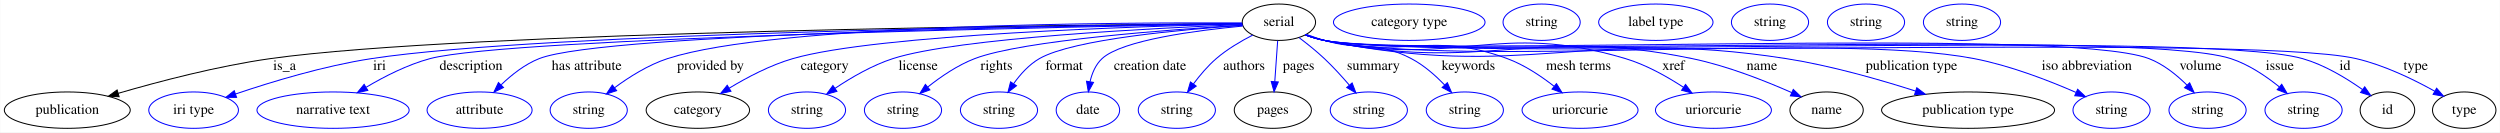
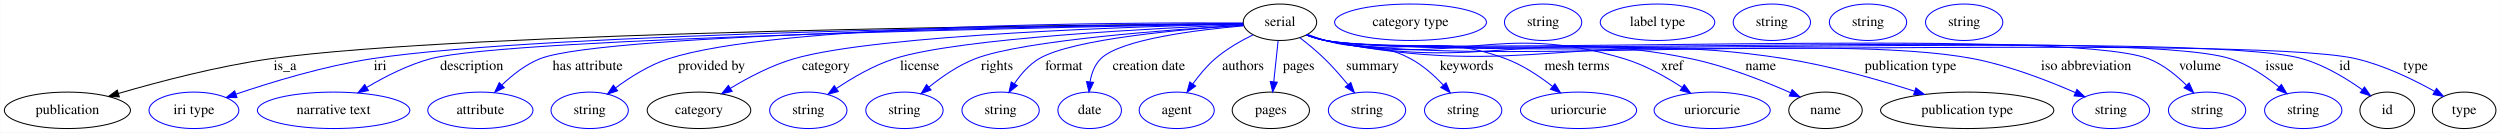
- <svg xmlns="http://www.w3.org/2000/svg" width="2474pt" height="131pt" viewBox="0.00 0.00 2473.59 131.00">
+ <svg xmlns="http://www.w3.org/2000/svg" width="2470pt" height="131pt" viewBox="0.00 0.00 2469.59 131.00">
  <g id="graph0" class="graph" transform="scale(1 1) rotate(0) translate(4 127)">
-     <polygon fill="white" stroke="transparent" points="-4,4 -4,-127 2469.59,-127 2469.59,4 -4,4" />
+     <polygon fill="white" stroke="transparent" points="-4,4 -4,-127 2465.59,-127 2465.59,4 -4,4" />
    <g id="node1" class="node">
-       <ellipse fill="none" stroke="black" cx="1261.39" cy="-105" rx="36.29" ry="18" />
-       <text text-anchor="middle" x="1261.39" y="-101.3" font-family="Times,serif" font-size="14.00">serial</text>
+       <ellipse fill="none" stroke="black" cx="1260.39" cy="-105" rx="36.29" ry="18" />
+       <text text-anchor="middle" x="1260.39" y="-101.3" font-family="Times,serif" font-size="14.00">serial</text>
    </g>
    <g id="node2" class="node">
      <ellipse fill="none" stroke="black" cx="62.39" cy="-18" rx="62.29" ry="18" />
      <text text-anchor="middle" x="62.39" y="-14.3" font-family="Times,serif" font-size="14.00">publication</text>
    </g>
    <g id="edge1" class="edge">
-       <path fill="none" stroke="black" d="M1224.94,-103.74C1068.66,-102.47 454.61,-95.84 263.39,-69 211.25,-61.68 153,-46.38 112.68,-34.62" />
+       <path fill="none" stroke="black" d="M1223.97,-103.74C1067.85,-102.46 454.42,-95.81 263.39,-69 211.25,-61.68 153,-46.38 112.68,-34.62" />
      <polygon fill="black" stroke="black" points="113.67,-31.26 103.09,-31.79 111.69,-37.97 113.67,-31.26" />
      <text text-anchor="middle" x="277.39" y="-57.8" font-family="Times,serif" font-size="14.00">is_a</text>
    </g>
    <g id="node3" class="node">
      <ellipse fill="none" stroke="blue" cx="187.39" cy="-18" rx="44.39" ry="18" />
      <text text-anchor="middle" x="187.39" y="-14.3" font-family="Times,serif" font-size="14.00">iri type</text>
    </g>
    <g id="edge2" class="edge">
-       <path fill="none" stroke="blue" d="M1224.69,-103.67C1078,-102.19 533.63,-95 363.39,-69 316.32,-61.81 264.03,-45.9 228.77,-33.94" />
+       <path fill="none" stroke="blue" d="M1223.73,-103.67C1077.2,-102.18 533.44,-94.98 363.39,-69 316.32,-61.81 264.03,-45.9 228.77,-33.94" />
      <polygon fill="blue" stroke="blue" points="229.89,-30.62 219.3,-30.68 227.62,-37.24 229.89,-30.62" />
      <text text-anchor="middle" x="371.39" y="-57.8" font-family="Times,serif" font-size="14.00">iri</text>
    </g>
    <g id="node4" class="node">
      <ellipse fill="none" stroke="blue" cx="325.39" cy="-18" rx="75.29" ry="18" />
      <text text-anchor="middle" x="325.39" y="-14.3" font-family="Times,serif" font-size="14.00">narrative text</text>
    </g>
    <g id="edge3" class="edge">
-       <path fill="none" stroke="blue" d="M1225.02,-103.42C1073.88,-100.87 499.66,-89.9 421.39,-69 399.13,-63.06 376.17,-51.33 358.29,-40.73" />
+       <path fill="none" stroke="blue" d="M1224.06,-103.42C1073.1,-100.87 499.57,-89.87 421.39,-69 399.13,-63.06 376.17,-51.33 358.29,-40.73" />
      <polygon fill="blue" stroke="blue" points="359.79,-37.55 349.43,-35.33 356.14,-43.52 359.79,-37.55" />
      <text text-anchor="middle" x="461.89" y="-57.8" font-family="Times,serif" font-size="14.00">description</text>
    </g>
    <g id="node5" class="node">
      <ellipse fill="none" stroke="blue" cx="470.39" cy="-18" rx="51.99" ry="18" />
      <text text-anchor="middle" x="470.39" y="-14.3" font-family="Times,serif" font-size="14.00">attribute</text>
    </g>
    <g id="edge4" class="edge">
-       <path fill="none" stroke="blue" d="M1224.96,-103.63C1086.06,-102.03 594.35,-94.6 529.39,-69 515.26,-63.43 502.09,-53.01 491.8,-43.13" />
+       <path fill="none" stroke="blue" d="M1224.01,-103.63C1085.3,-102.02 594.26,-94.56 529.39,-69 515.26,-63.43 502.09,-53.01 491.8,-43.13" />
      <polygon fill="blue" stroke="blue" points="494.04,-40.41 484.52,-35.76 489.06,-45.33 494.04,-40.41" />
      <text text-anchor="middle" x="576.39" y="-57.8" font-family="Times,serif" font-size="14.00">has attribute</text>
    </g>
    <g id="node6" class="node">
      <ellipse fill="none" stroke="blue" cx="578.39" cy="-18" rx="38.19" ry="18" />
      <text text-anchor="middle" x="578.39" y="-14.3" font-family="Times,serif" font-size="14.00">string</text>
    </g>
    <g id="edge5" class="edge">
-       <path fill="none" stroke="blue" d="M1224.94,-104.3C1111.02,-104.85 762.97,-103.6 656.39,-69 637.34,-62.81 618.36,-50.81 603.9,-40.12" />
+       <path fill="none" stroke="blue" d="M1224,-104.29C1110.27,-104.84 762.79,-103.55 656.39,-69 637.34,-62.81 618.36,-50.81 603.9,-40.12" />
      <polygon fill="blue" stroke="blue" points="606,-37.32 595.94,-34.02 601.75,-42.88 606,-37.32" />
      <text text-anchor="middle" x="698.89" y="-57.8" font-family="Times,serif" font-size="14.00">provided by</text>
    </g>
    <g id="node7" class="node">
      <ellipse fill="none" stroke="black" cx="686.39" cy="-18" rx="51.19" ry="18" />
      <text text-anchor="middle" x="686.39" y="-14.3" font-family="Times,serif" font-size="14.00">category</text>
    </g>
    <g id="edge6" class="edge">
-       <path fill="none" stroke="blue" d="M1225.13,-103.3C1128.03,-101.11 863.86,-93.07 780.39,-69 758.16,-62.59 735.2,-50.49 717.53,-39.8" />
+       <path fill="none" stroke="blue" d="M1223.85,-103.29C1126.67,-101.08 863.59,-93 780.39,-69 758.16,-62.59 735.2,-50.49 717.53,-39.8" />
      <polygon fill="blue" stroke="blue" points="719.15,-36.69 708.81,-34.38 715.45,-42.63 719.15,-36.69" />
      <text text-anchor="middle" x="811.89" y="-57.8" font-family="Times,serif" font-size="14.00">category</text>
    </g>
    <g id="node9" class="node">
      <ellipse fill="none" stroke="blue" cx="794.39" cy="-18" rx="38.19" ry="18" />
      <text text-anchor="middle" x="794.39" y="-14.3" font-family="Times,serif" font-size="14.00">string</text>
    </g>
    <g id="edge7" class="edge">
-       <path fill="none" stroke="blue" d="M1225.2,-102.7C1142.76,-99.42 943.18,-89.54 879.39,-69 858.91,-62.4 838.04,-50.23 822.11,-39.54" />
-       <polygon fill="blue" stroke="blue" points="824.02,-36.61 813.8,-33.8 820.04,-42.37 824.02,-36.61" />
+       <path fill="none" stroke="blue" d="M1223.99,-102.68C1141.57,-99.37 942.93,-89.47 879.39,-69 858.91,-62.4 838.04,-50.22 822.11,-39.54" />
+       <polygon fill="blue" stroke="blue" points="824.02,-36.6 813.8,-33.8 820.04,-42.37 824.02,-36.6" />
      <text text-anchor="middle" x="904.39" y="-57.8" font-family="Times,serif" font-size="14.00">license</text>
    </g>
    <g id="node10" class="node">
      <ellipse fill="none" stroke="blue" cx="889.39" cy="-18" rx="38.19" ry="18" />
      <text text-anchor="middle" x="889.39" y="-14.3" font-family="Times,serif" font-size="14.00">string</text>
    </g>
    <g id="edge8" class="edge">
-       <path fill="none" stroke="blue" d="M1225.37,-102.04C1156.35,-97.91 1008.07,-87.2 960.39,-69 943.53,-62.56 926.9,-51.2 913.98,-40.94" />
-       <polygon fill="blue" stroke="blue" points="916.01,-38.07 906.07,-34.41 911.56,-43.47 916.01,-38.07" />
-       <text text-anchor="middle" x="981.89" y="-57.8" font-family="Times,serif" font-size="14.00">rights</text>
+       <path fill="none" stroke="blue" d="M1224.36,-102.07C1155.32,-97.99 1007.01,-87.36 959.39,-69 942.71,-62.57 926.31,-51.21 913.59,-40.94" />
+       <polygon fill="blue" stroke="blue" points="915.71,-38.15 905.79,-34.42 911.21,-43.52 915.71,-38.15" />
+       <text text-anchor="middle" x="980.89" y="-57.8" font-family="Times,serif" font-size="14.00">rights</text>
    </g>
    <g id="node11" class="node">
      <ellipse fill="none" stroke="blue" cx="984.39" cy="-18" rx="38.19" ry="18" />
      <text text-anchor="middle" x="984.39" y="-14.3" font-family="Times,serif" font-size="14.00">string</text>
    </g>
    <g id="edge9" class="edge">
-       <path fill="none" stroke="blue" d="M1225.45,-101.9C1167.85,-98.01 1057.94,-88.26 1024.39,-69 1014.17,-63.13 1005.55,-53.53 998.96,-44.31" />
-       <polygon fill="blue" stroke="blue" points="1001.71,-42.13 993.28,-35.72 995.87,-45.99 1001.71,-42.13" />
-       <text text-anchor="middle" x="1048.89" y="-57.8" font-family="Times,serif" font-size="14.00">format</text>
+       <path fill="none" stroke="blue" d="M1224.24,-102.01C1166.32,-98.28 1055.84,-88.75 1022.39,-69 1012.43,-63.12 1004.2,-53.52 997.98,-44.3" />
+       <polygon fill="blue" stroke="blue" points="1000.89,-42.36 992.63,-35.71 994.94,-46.05 1000.89,-42.36" />
+       <text text-anchor="middle" x="1046.89" y="-57.8" font-family="Times,serif" font-size="14.00">format</text>
    </g>
    <g id="node12" class="node">
      <ellipse fill="none" stroke="blue" cx="1072.39" cy="-18" rx="31.4" ry="18" />
      <text text-anchor="middle" x="1072.39" y="-14.3" font-family="Times,serif" font-size="14.00">date</text>
    </g>
    <g id="edge10" class="edge">
-       <path fill="none" stroke="blue" d="M1225.51,-101.2C1180.33,-96.96 1106.22,-87.38 1086.39,-69 1080,-63.07 1076.44,-54.49 1074.49,-46.11" />
-       <polygon fill="blue" stroke="blue" points="1077.92,-45.45 1072.81,-36.17 1071.02,-46.61 1077.92,-45.45" />
-       <text text-anchor="middle" x="1133.89" y="-57.8" font-family="Times,serif" font-size="14.00">creation date</text>
+       <path fill="none" stroke="blue" d="M1224.33,-101.46C1178.5,-97.49 1102.98,-88.17 1083.39,-69 1077.32,-63.05 1074.25,-54.57 1072.79,-46.28" />
+       <polygon fill="blue" stroke="blue" points="1076.24,-45.65 1071.69,-36.09 1069.28,-46.4 1076.24,-45.65" />
+       <text text-anchor="middle" x="1130.89" y="-57.8" font-family="Times,serif" font-size="14.00">creation date</text>
    </g>
    <g id="node13" class="node">
-       <ellipse fill="none" stroke="blue" cx="1160.39" cy="-18" rx="38.19" ry="18" />
-       <text text-anchor="middle" x="1160.39" y="-14.3" font-family="Times,serif" font-size="14.00">string</text>
+       <ellipse fill="none" stroke="blue" cx="1158.39" cy="-18" rx="37.09" ry="18" />
+       <text text-anchor="middle" x="1158.39" y="-14.3" font-family="Times,serif" font-size="14.00">agent</text>
    </g>
    <g id="edge11" class="edge">
-       <path fill="none" stroke="blue" d="M1235.49,-92.29C1223.77,-86.28 1210.16,-78.28 1199.39,-69 1191.01,-61.78 1183.2,-52.52 1176.8,-43.94" />
-       <polygon fill="blue" stroke="blue" points="1179.57,-41.79 1170.91,-35.68 1173.87,-45.86 1179.57,-41.79" />
-       <text text-anchor="middle" x="1226.89" y="-57.8" font-family="Times,serif" font-size="14.00">authors</text>
+       <path fill="none" stroke="blue" d="M1233.9,-92.64C1221.71,-86.67 1207.53,-78.58 1196.39,-69 1188.09,-61.85 1180.45,-52.61 1174.23,-44.02" />
+       <polygon fill="blue" stroke="blue" points="1177.08,-41.99 1168.51,-35.75 1171.32,-45.97 1177.08,-41.99" />
+       <text text-anchor="middle" x="1223.89" y="-57.8" font-family="Times,serif" font-size="14.00">authors</text>
    </g>
    <g id="node14" class="node">
-       <ellipse fill="none" stroke="black" cx="1255.39" cy="-18" rx="38.19" ry="18" />
-       <text text-anchor="middle" x="1255.39" y="-14.3" font-family="Times,serif" font-size="14.00">pages</text>
+       <ellipse fill="none" stroke="black" cx="1251.39" cy="-18" rx="38.19" ry="18" />
+       <text text-anchor="middle" x="1251.39" y="-14.3" font-family="Times,serif" font-size="14.00">pages</text>
    </g>
    <g id="edge12" class="edge">
-       <path fill="none" stroke="blue" d="M1260.18,-86.8C1259.36,-75.16 1258.26,-59.55 1257.32,-46.24" />
-       <polygon fill="blue" stroke="blue" points="1260.8,-45.9 1256.61,-36.18 1253.82,-46.4 1260.8,-45.9" />
-       <text text-anchor="middle" x="1280.89" y="-57.8" font-family="Times,serif" font-size="14.00">pages</text>
+       <path fill="none" stroke="blue" d="M1258.57,-86.8C1257.34,-75.16 1255.69,-59.55 1254.28,-46.24" />
+       <polygon fill="blue" stroke="blue" points="1257.75,-45.75 1253.21,-36.18 1250.79,-46.49 1257.75,-45.75" />
+       <text text-anchor="middle" x="1278.89" y="-57.8" font-family="Times,serif" font-size="14.00">pages</text>
    </g>
    <g id="node16" class="node">
-       <ellipse fill="none" stroke="blue" cx="1350.39" cy="-18" rx="38.19" ry="18" />
-       <text text-anchor="middle" x="1350.39" y="-14.3" font-family="Times,serif" font-size="14.00">string</text>
+       <ellipse fill="none" stroke="blue" cx="1346.39" cy="-18" rx="38.19" ry="18" />
+       <text text-anchor="middle" x="1346.39" y="-14.3" font-family="Times,serif" font-size="14.00">string</text>
    </g>
    <g id="edge13" class="edge">
-       <path fill="none" stroke="blue" d="M1281.32,-89.78C1289.39,-83.7 1298.61,-76.33 1306.39,-69 1314.95,-60.95 1323.64,-51.42 1331.01,-42.85" />
-       <polygon fill="blue" stroke="blue" points="1333.85,-44.91 1337.63,-35.01 1328.5,-40.39 1333.85,-44.91" />
-       <text text-anchor="middle" x="1354.89" y="-57.8" font-family="Times,serif" font-size="14.00">summary</text>
+       <path fill="none" stroke="blue" d="M1279.94,-89.81C1287.83,-83.73 1296.84,-76.35 1304.39,-69 1312.44,-61.17 1320.54,-51.92 1327.45,-43.52" />
+       <polygon fill="blue" stroke="blue" points="1330.38,-45.46 1333.93,-35.48 1324.93,-41.07 1330.38,-45.46" />
+       <text text-anchor="middle" x="1351.89" y="-57.8" font-family="Times,serif" font-size="14.00">summary</text>
    </g>
    <g id="node17" class="node">
-       <ellipse fill="none" stroke="blue" cx="1445.39" cy="-18" rx="38.19" ry="18" />
-       <text text-anchor="middle" x="1445.39" y="-14.3" font-family="Times,serif" font-size="14.00">string</text>
+       <ellipse fill="none" stroke="blue" cx="1441.39" cy="-18" rx="38.19" ry="18" />
+       <text text-anchor="middle" x="1441.39" y="-14.3" font-family="Times,serif" font-size="14.00">string</text>
    </g>
    <g id="edge14" class="edge">
-       <path fill="none" stroke="blue" d="M1288.77,-92.89C1294.54,-90.76 1300.62,-88.68 1306.39,-87 1343.88,-76.07 1357.78,-87.08 1392.39,-69 1404.78,-62.53 1416.35,-52.33 1425.49,-42.83" />
-       <polygon fill="blue" stroke="blue" points="1428.09,-45.18 1432.28,-35.44 1422.94,-40.44 1428.09,-45.18" />
-       <text text-anchor="middle" x="1448.89" y="-57.8" font-family="Times,serif" font-size="14.00">keywords</text>
+       <path fill="none" stroke="blue" d="M1287.78,-92.91C1293.54,-90.78 1299.63,-88.7 1305.39,-87 1342.02,-76.22 1355.68,-86.92 1389.39,-69 1401.49,-62.57 1412.74,-52.51 1421.66,-43.09" />
+       <polygon fill="blue" stroke="blue" points="1424.48,-45.2 1428.58,-35.43 1419.28,-40.51 1424.48,-45.2" />
+       <text text-anchor="middle" x="1444.89" y="-57.8" font-family="Times,serif" font-size="14.00">keywords</text>
    </g>
    <g id="node18" class="node">
-       <ellipse fill="none" stroke="blue" cx="1559.39" cy="-18" rx="57.39" ry="18" />
-       <text text-anchor="middle" x="1559.39" y="-14.3" font-family="Times,serif" font-size="14.00">uriorcurie</text>
+       <ellipse fill="none" stroke="blue" cx="1555.39" cy="-18" rx="57.39" ry="18" />
+       <text text-anchor="middle" x="1555.39" y="-14.3" font-family="Times,serif" font-size="14.00">uriorcurie</text>
    </g>
    <g id="edge15" class="edge">
-       <path fill="none" stroke="blue" d="M1288.16,-92.58C1294.08,-90.43 1300.38,-88.41 1306.39,-87 1385.1,-68.56 1411.54,-96.95 1487.39,-69 1504.15,-62.83 1520.66,-51.81 1533.64,-41.69" />
-       <polygon fill="blue" stroke="blue" points="1536.06,-44.24 1541.63,-35.23 1531.65,-38.8 1536.06,-44.24" />
-       <text text-anchor="middle" x="1557.89" y="-57.8" font-family="Times,serif" font-size="14.00">mesh terms</text>
+       <path fill="none" stroke="blue" d="M1287.17,-92.59C1293.08,-90.43 1299.38,-88.41 1305.39,-87 1382.8,-68.8 1408.81,-96.56 1483.39,-69 1500.14,-62.81 1516.66,-51.8 1529.64,-41.68" />
+       <polygon fill="blue" stroke="blue" points="1532.05,-44.23 1537.63,-35.22 1527.65,-38.79 1532.05,-44.23" />
+       <text text-anchor="middle" x="1553.89" y="-57.8" font-family="Times,serif" font-size="14.00">mesh terms</text>
    </g>
    <g id="node19" class="node">
-       <ellipse fill="none" stroke="blue" cx="1691.39" cy="-18" rx="57.39" ry="18" />
-       <text text-anchor="middle" x="1691.39" y="-14.3" font-family="Times,serif" font-size="14.00">uriorcurie</text>
+       <ellipse fill="none" stroke="blue" cx="1687.39" cy="-18" rx="57.39" ry="18" />
+       <text text-anchor="middle" x="1687.39" y="-14.3" font-family="Times,serif" font-size="14.00">uriorcurie</text>
    </g>
    <g id="edge16" class="edge">
-       <path fill="none" stroke="blue" d="M1288.12,-92.4C1294.04,-90.26 1300.35,-88.29 1306.39,-87 1436.14,-59.24 1477.29,-107.07 1604.39,-69 1624.81,-62.89 1645.58,-51.2 1661.71,-40.66" />
-       <polygon fill="blue" stroke="blue" points="1663.82,-43.45 1670.16,-34.96 1659.91,-37.65 1663.82,-43.45" />
-       <text text-anchor="middle" x="1651.89" y="-57.8" font-family="Times,serif" font-size="14.00">xref</text>
+       <path fill="none" stroke="blue" d="M1287.13,-92.4C1293.04,-90.26 1299.35,-88.29 1305.39,-87 1433.83,-59.48 1474.57,-106.72 1600.39,-69 1620.81,-62.88 1641.58,-51.19 1657.71,-40.65" />
+       <polygon fill="blue" stroke="blue" points="1659.82,-43.45 1666.16,-34.96 1655.91,-37.64 1659.82,-43.45" />
+       <text text-anchor="middle" x="1647.89" y="-57.8" font-family="Times,serif" font-size="14.00">xref</text>
    </g>
    <g id="node20" class="node">
-       <ellipse fill="none" stroke="black" cx="1803.39" cy="-18" rx="36.29" ry="18" />
-       <text text-anchor="middle" x="1803.39" y="-14.3" font-family="Times,serif" font-size="14.00">name</text>
+       <ellipse fill="none" stroke="black" cx="1799.39" cy="-18" rx="36.29" ry="18" />
+       <text text-anchor="middle" x="1799.39" y="-14.3" font-family="Times,serif" font-size="14.00">name</text>
    </g>
    <g id="edge17" class="edge">
-       <path fill="none" stroke="blue" d="M1287.64,-92.52C1293.69,-90.32 1300.18,-88.29 1306.39,-87 1464.97,-53.98 1511.79,-101.89 1670.39,-69 1705.03,-61.82 1742.59,-46.99 1768.94,-35.34" />
-       <polygon fill="blue" stroke="blue" points="1770.43,-38.51 1778.11,-31.21 1767.55,-32.13 1770.43,-38.51" />
-       <text text-anchor="middle" x="1739.39" y="-57.8" font-family="Times,serif" font-size="14.00">name</text>
+       <path fill="none" stroke="blue" d="M1286.64,-92.53C1292.69,-90.32 1299.18,-88.3 1305.39,-87 1462.66,-54.22 1509.1,-101.66 1666.39,-69 1701.03,-61.81 1738.59,-46.99 1764.93,-35.34" />
+       <polygon fill="blue" stroke="blue" points="1766.42,-38.51 1774.11,-31.21 1763.55,-32.12 1766.42,-38.51" />
+       <text text-anchor="middle" x="1735.39" y="-57.8" font-family="Times,serif" font-size="14.00">name</text>
    </g>
    <g id="node22" class="node">
-       <ellipse fill="none" stroke="black" cx="1943.39" cy="-18" rx="85.59" ry="18" />
-       <text text-anchor="middle" x="1943.39" y="-14.3" font-family="Times,serif" font-size="14.00">publication type</text>
+       <ellipse fill="none" stroke="black" cx="1939.39" cy="-18" rx="85.59" ry="18" />
+       <text text-anchor="middle" x="1939.39" y="-14.3" font-family="Times,serif" font-size="14.00">publication type</text>
    </g>
    <g id="edge18" class="edge">
-       <path fill="none" stroke="blue" d="M1287.63,-92.48C1293.68,-90.27 1300.17,-88.26 1306.39,-87 1505.6,-46.56 1562.57,-100.41 1763.39,-69 1807.33,-62.13 1855.84,-48.27 1891.41,-36.89" />
-       <polygon fill="blue" stroke="blue" points="1892.66,-40.17 1901.09,-33.75 1890.5,-33.51 1892.66,-40.17" />
-       <text text-anchor="middle" x="1887.39" y="-57.8" font-family="Times,serif" font-size="14.00">publication type</text>
+       <path fill="none" stroke="blue" d="M1286.63,-92.48C1292.68,-90.28 1299.17,-88.26 1305.39,-87 1503.29,-46.8 1559.89,-100.23 1759.39,-69 1803.33,-62.12 1851.83,-48.27 1887.41,-36.89" />
+       <polygon fill="blue" stroke="blue" points="1888.66,-40.16 1897.09,-33.75 1886.5,-33.5 1888.66,-40.16" />
+       <text text-anchor="middle" x="1883.39" y="-57.8" font-family="Times,serif" font-size="14.00">publication type</text>
    </g>
    <g id="node24" class="node">
-       <ellipse fill="none" stroke="blue" cx="2085.39" cy="-18" rx="38.19" ry="18" />
-       <text text-anchor="middle" x="2085.39" y="-14.3" font-family="Times,serif" font-size="14.00">string</text>
+       <ellipse fill="none" stroke="blue" cx="2081.39" cy="-18" rx="38.19" ry="18" />
+       <text text-anchor="middle" x="2081.39" y="-14.3" font-family="Times,serif" font-size="14.00">string</text>
    </g>
    <g id="edge19" class="edge">
-       <path fill="none" stroke="blue" d="M1287.62,-92.43C1293.67,-90.22 1300.17,-88.23 1306.39,-87 1446.64,-59.36 1809.03,-96.02 1949.39,-69 1984.82,-62.18 2023.22,-47.32 2050.16,-35.56" />
-       <polygon fill="blue" stroke="blue" points="2051.83,-38.65 2059.54,-31.38 2048.98,-32.25 2051.83,-38.65" />
-       <text text-anchor="middle" x="2060.89" y="-57.8" font-family="Times,serif" font-size="14.00">iso abbreviation</text>
+       <path fill="none" stroke="blue" d="M1286.62,-92.43C1292.67,-90.22 1299.17,-88.23 1305.39,-87 1444.99,-59.48 1805.68,-95.9 1945.39,-69 1980.82,-62.18 2019.22,-47.31 2046.16,-35.55" />
+       <polygon fill="blue" stroke="blue" points="2047.82,-38.64 2055.54,-31.38 2044.98,-32.25 2047.82,-38.64" />
+       <text text-anchor="middle" x="2056.89" y="-57.8" font-family="Times,serif" font-size="14.00">iso abbreviation</text>
    </g>
    <g id="node25" class="node">
-       <ellipse fill="none" stroke="blue" cx="2180.39" cy="-18" rx="38.19" ry="18" />
-       <text text-anchor="middle" x="2180.39" y="-14.3" font-family="Times,serif" font-size="14.00">string</text>
+       <ellipse fill="none" stroke="blue" cx="2176.39" cy="-18" rx="38.19" ry="18" />
+       <text text-anchor="middle" x="2176.39" y="-14.3" font-family="Times,serif" font-size="14.00">string</text>
    </g>
    <g id="edge20" class="edge">
-       <path fill="none" stroke="blue" d="M1287.61,-92.4C1293.67,-90.2 1300.16,-88.21 1306.39,-87 1395.42,-69.73 2037.74,-101.52 2122.39,-69 2136.64,-63.53 2149.76,-52.92 2159.91,-42.87" />
-       <polygon fill="blue" stroke="blue" points="2162.68,-45.04 2167.07,-35.39 2157.62,-40.2 2162.68,-45.04" />
-       <text text-anchor="middle" x="2173.39" y="-57.8" font-family="Times,serif" font-size="14.00">volume</text>
+       <path fill="none" stroke="blue" d="M1286.61,-92.4C1292.67,-90.2 1299.16,-88.21 1305.39,-87 1394.1,-69.79 2034.05,-101.4 2118.39,-69 2132.64,-63.53 2145.76,-52.92 2155.91,-42.87" />
+       <polygon fill="blue" stroke="blue" points="2158.68,-45.04 2163.07,-35.39 2153.62,-40.2 2158.68,-45.04" />
+       <text text-anchor="middle" x="2169.39" y="-57.8" font-family="Times,serif" font-size="14.00">volume</text>
    </g>
    <g id="node26" class="node">
-       <ellipse fill="none" stroke="blue" cx="2275.39" cy="-18" rx="38.19" ry="18" />
-       <text text-anchor="middle" x="2275.39" y="-14.3" font-family="Times,serif" font-size="14.00">string</text>
+       <ellipse fill="none" stroke="blue" cx="2271.39" cy="-18" rx="38.19" ry="18" />
+       <text text-anchor="middle" x="2271.39" y="-14.3" font-family="Times,serif" font-size="14.00">string</text>
    </g>
    <g id="edge21" class="edge">
-       <path fill="none" stroke="blue" d="M1287.61,-92.39C1293.66,-90.19 1300.16,-88.2 1306.39,-87 1404.28,-68.11 2108.57,-99.74 2203.39,-69 2220.97,-63.3 2238.07,-51.76 2251.19,-41.2" />
-       <polygon fill="blue" stroke="blue" points="2253.79,-43.59 2259.2,-34.48 2249.29,-38.23 2253.79,-43.59" />
-       <text text-anchor="middle" x="2251.89" y="-57.8" font-family="Times,serif" font-size="14.00">issue</text>
+       <path fill="none" stroke="blue" d="M1286.61,-92.39C1292.66,-90.19 1299.16,-88.2 1305.39,-87 1402.95,-68.17 2104.89,-99.65 2199.39,-69 2216.97,-63.3 2234.07,-51.76 2247.19,-41.2" />
+       <polygon fill="blue" stroke="blue" points="2249.79,-43.59 2255.2,-34.48 2245.29,-38.23 2249.79,-43.59" />
+       <text text-anchor="middle" x="2247.89" y="-57.8" font-family="Times,serif" font-size="14.00">issue</text>
    </g>
    <g id="node27" class="node">
-       <ellipse fill="none" stroke="black" cx="2358.39" cy="-18" rx="27" ry="18" />
-       <text text-anchor="middle" x="2358.39" y="-14.3" font-family="Times,serif" font-size="14.00">id</text>
+       <ellipse fill="none" stroke="black" cx="2354.39" cy="-18" rx="27" ry="18" />
+       <text text-anchor="middle" x="2354.39" y="-14.3" font-family="Times,serif" font-size="14.00">id</text>
    </g>
    <g id="edge22" class="edge">
-       <path fill="none" stroke="blue" d="M1287.61,-92.38C1293.66,-90.18 1300.16,-88.2 1306.39,-87 1412.03,-66.69 2170.94,-98.5 2274.39,-69 2296.01,-62.84 2317.75,-49.66 2333.7,-38.39" />
-       <polygon fill="blue" stroke="blue" points="2335.91,-41.1 2341.92,-32.37 2331.78,-35.45 2335.91,-41.1" />
-       <text text-anchor="middle" x="2316.39" y="-57.8" font-family="Times,serif" font-size="14.00">id</text>
+       <path fill="none" stroke="blue" d="M1286.61,-92.38C1292.66,-90.18 1299.16,-88.2 1305.39,-87 1410.71,-66.75 2167.26,-98.41 2270.39,-69 2292.01,-62.84 2313.75,-49.66 2329.7,-38.38" />
+       <polygon fill="blue" stroke="blue" points="2331.91,-41.1 2337.92,-32.37 2327.78,-35.45 2331.91,-41.1" />
+       <text text-anchor="middle" x="2312.39" y="-57.8" font-family="Times,serif" font-size="14.00">id</text>
    </g>
    <g id="node29" class="node">
-       <ellipse fill="none" stroke="black" cx="2434.39" cy="-18" rx="31.4" ry="18" />
-       <text text-anchor="middle" x="2434.39" y="-14.3" font-family="Times,serif" font-size="14.00">type</text>
+       <ellipse fill="none" stroke="black" cx="2430.39" cy="-18" rx="31.4" ry="18" />
+       <text text-anchor="middle" x="2430.39" y="-14.3" font-family="Times,serif" font-size="14.00">type</text>
    </g>
    <g id="edge23" class="edge">
-       <path fill="none" stroke="blue" d="M1287.61,-92.38C1293.66,-90.18 1300.16,-88.2 1306.39,-87 1417.83,-65.64 2216.85,-94.58 2327.39,-69 2355.24,-62.56 2384.48,-48.31 2405.34,-36.67" />
-       <polygon fill="blue" stroke="blue" points="2407.08,-39.7 2414.02,-31.7 2403.61,-33.63 2407.08,-39.7" />
-       <text text-anchor="middle" x="2386.39" y="-57.8" font-family="Times,serif" font-size="14.00">type</text>
+       <path fill="none" stroke="blue" d="M1286.61,-92.38C1292.66,-90.18 1299.16,-88.2 1305.39,-87 1416.5,-65.7 2213.18,-94.51 2323.39,-69 2351.24,-62.56 2380.48,-48.31 2401.34,-36.66" />
+       <polygon fill="blue" stroke="blue" points="2403.08,-39.7 2410.02,-31.7 2399.6,-33.63 2403.08,-39.7" />
+       <text text-anchor="middle" x="2382.39" y="-57.8" font-family="Times,serif" font-size="14.00">type</text>
    </g>
    <g id="node8" class="node">
-       <ellipse fill="none" stroke="blue" cx="1390.39" cy="-105" rx="74.99" ry="18" />
-       <text text-anchor="middle" x="1390.39" y="-101.3" font-family="Times,serif" font-size="14.00">category type</text>
+       <ellipse fill="none" stroke="blue" cx="1389.39" cy="-105" rx="74.99" ry="18" />
+       <text text-anchor="middle" x="1389.39" y="-101.3" font-family="Times,serif" font-size="14.00">category type</text>
    </g>
    <g id="node15" class="node">
-       <ellipse fill="none" stroke="blue" cx="1521.39" cy="-105" rx="38.19" ry="18" />
-       <text text-anchor="middle" x="1521.39" y="-101.3" font-family="Times,serif" font-size="14.00">string</text>
+       <ellipse fill="none" stroke="blue" cx="1520.39" cy="-105" rx="38.19" ry="18" />
+       <text text-anchor="middle" x="1520.39" y="-101.3" font-family="Times,serif" font-size="14.00">string</text>
    </g>
    <g id="node21" class="node">
-       <ellipse fill="none" stroke="blue" cx="1634.39" cy="-105" rx="56.59" ry="18" />
-       <text text-anchor="middle" x="1634.39" y="-101.3" font-family="Times,serif" font-size="14.00">label type</text>
+       <ellipse fill="none" stroke="blue" cx="1633.39" cy="-105" rx="56.59" ry="18" />
+       <text text-anchor="middle" x="1633.39" y="-101.3" font-family="Times,serif" font-size="14.00">label type</text>
    </g>
    <g id="node23" class="node">
-       <ellipse fill="none" stroke="blue" cx="1747.39" cy="-105" rx="38.19" ry="18" />
-       <text text-anchor="middle" x="1747.39" y="-101.3" font-family="Times,serif" font-size="14.00">string</text>
+       <ellipse fill="none" stroke="blue" cx="1746.39" cy="-105" rx="38.19" ry="18" />
+       <text text-anchor="middle" x="1746.39" y="-101.3" font-family="Times,serif" font-size="14.00">string</text>
    </g>
    <g id="node28" class="node">
-       <ellipse fill="none" stroke="blue" cx="1842.39" cy="-105" rx="38.19" ry="18" />
-       <text text-anchor="middle" x="1842.39" y="-101.3" font-family="Times,serif" font-size="14.00">string</text>
+       <ellipse fill="none" stroke="blue" cx="1841.39" cy="-105" rx="38.19" ry="18" />
+       <text text-anchor="middle" x="1841.39" y="-101.3" font-family="Times,serif" font-size="14.00">string</text>
    </g>
    <g id="node30" class="node">
-       <ellipse fill="none" stroke="blue" cx="1937.39" cy="-105" rx="38.19" ry="18" />
-       <text text-anchor="middle" x="1937.39" y="-101.3" font-family="Times,serif" font-size="14.00">string</text>
+       <ellipse fill="none" stroke="blue" cx="1936.39" cy="-105" rx="38.19" ry="18" />
+       <text text-anchor="middle" x="1936.39" y="-101.3" font-family="Times,serif" font-size="14.00">string</text>
    </g>
  </g>
</svg>
